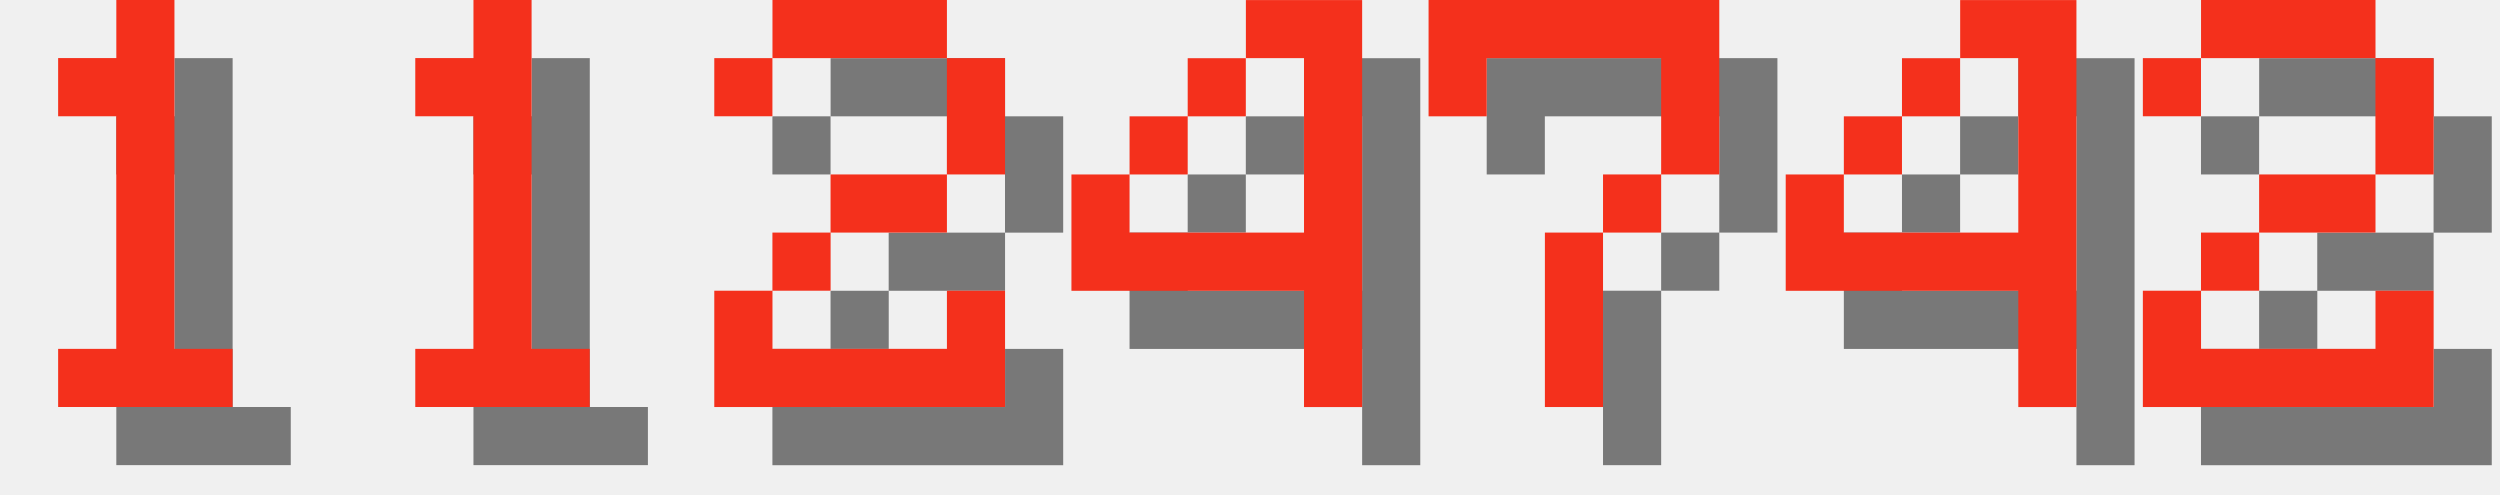
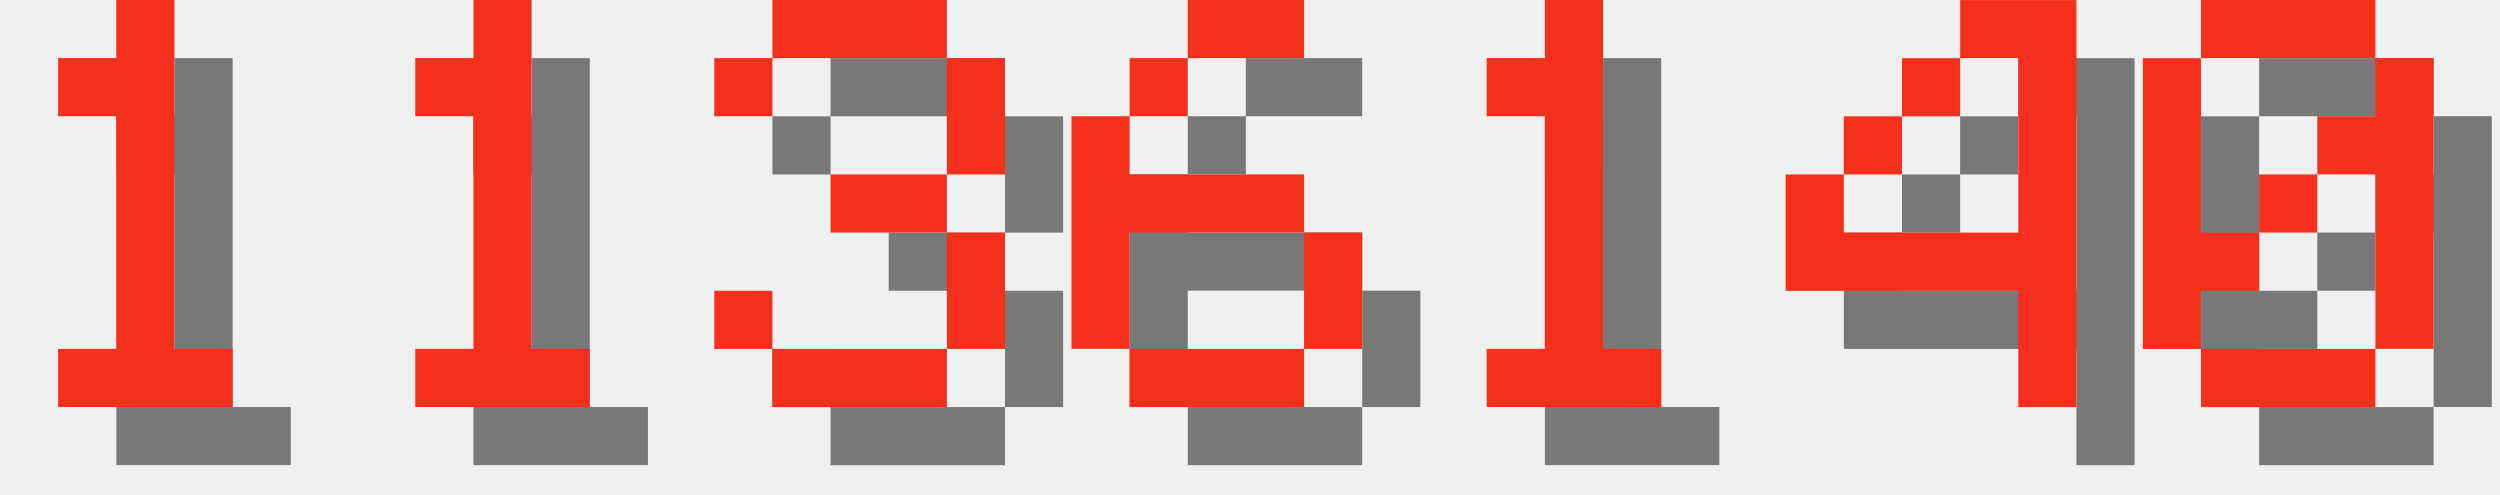
<svg xmlns="http://www.w3.org/2000/svg" version="1.1" width="182.0" height="36">
  <style>
        .text-foreground {
            fill: #F4301C;
        }
        .text-shadow {
            fill: #000000;
            fill-opacity: 0.5;
        }
    </style>
  <g class="digit" id="digit_1" transform="translate(0.0, 0), scale(4)">
    <path id="digit_1_shadow" class="text-shadow" d="m2.117 2.117v1.058h1.058v4.233h-1.058v1.058h3.175v-1.058h-1.058v-6.35h-1.058v1.058h-1.058z" fill-opacity=".5" style="paint-order:stroke fill markers" />
    <path id="digit_1_fg" class="text-foreground" d="m1.058 1.058v1.058h1.058v4.233h-1.058v1.058h3.175v-1.058h-1.058v-6.35h-1.058v1.058h-1.058z" fill="#fff" style="paint-order:stroke fill markers" />
  </g>
  <g class="digit" id="digit_1" transform="translate(26.0, 0), scale(4)">
    <path id="digit_1_shadow" class="text-shadow" d="m2.117 2.117v1.058h1.058v4.233h-1.058v1.058h3.175v-1.058h-1.058v-6.35h-1.058v1.058h-1.058z" fill-opacity=".5" style="paint-order:stroke fill markers" />
    <path id="digit_1_fg" class="text-foreground" d="m1.058 1.058v1.058h1.058v4.233h-1.058v1.058h3.175v-1.058h-1.058v-6.35h-1.058v1.058h-1.058z" fill="#fff" style="paint-order:stroke fill markers" />
  </g>
-   <g class="digit" id="digit_2" transform="translate(52.0, 0), scale(4)">
-     <path id="digit_2_shadow" class="text-shadow" d="m1.058 2.117v1.058h1.058v-1.058h3.175v2.117h-2.117v1.058h-1.058v1.058h-1.058v2.117h5.292v-2.117h-1.058v1.058h-3.175v-1.058h1.058v-1.058h2.117v-1.058h1.058v-2.117h-1.058v-1.058h-3.175v1.058h-1.058z" fill-opacity=".5" style="paint-order:stroke fill markers" />
-     <path id="digit_2_fg" class="text-foreground" d="m0 1.058v1.058h1.058v-1.058h3.175v2.117h-2.117v1.058h-1.058v1.058h-1.058v2.117h5.292v-2.117h-1.058v1.058h-3.175v-1.058h1.058v-1.058h2.117v-1.058h1.058v-2.117h-1.058v-1.058h-3.175v1.058h-1.058z" fill="#fff" style="paint-order:stroke fill markers" />
+   <g class="digit" id="digit_3" transform="translate(52.0, 0), scale(4)">
+     <path id="digit_3_shadow" class="text-shadow" d="m1.058 2.117v1.058h1.058v-1.058h3.175v2.117h-2.117v1.058h2.117v2.117h-3.175v-1.058h-1.058v1.058h1.058v1.058h3.175v-1.058h1.058v-2.117h-1.058v-1.058h1.058v-2.117h-1.058v-1.058h-3.175v1.058h-1.058z" fill-opacity=".5" style="paint-order:stroke fill markers" />
+     <path id="digit_3_fg" class="text-foreground" d="m0 1.058v1.058h1.058v-1.058h3.175v2.117h-2.117v1.058h2.117v2.117h-3.175v-1.058h-1.058v1.058h1.058v1.058h3.175v-1.058h1.058v-2.117h-1.058v-1.058h1.058v-2.117h-1.058v-1.058h-3.175v1.058h-1.058z" fill="#fff" style="paint-order:stroke fill markers" />
  </g>
-   <g class="digit" id="digit_4" transform="translate(78.0, 0), scale(4)">
-     <path id="digit_4_shadow" class="text-shadow" d="m4.233 1.058v1.058h1.058v3.175h-3.175v-1.058h-1.058v2.117h4.233v2.117h1.058v-7.408h-2.117zm-2.117 3.175h1.058v-1.058h-1.058v1.058zm1.058-1.058h1.058v-1.058h-1.058v1.058z" fill-opacity=".5" style="paint-order:stroke fill markers" />
-     <path id="digit_4_fg" class="text-foreground" d="m3.175 0v1.058h1.058v3.175h-3.175v-1.058h-1.058v2.117h4.233v2.117h1.058v-7.408h-2.117zm-2.117 3.175h1.058v-1.058h-1.058v1.058zm1.058-1.058h1.058v-1.058h-1.058v1.058z" fill="#fff" style="paint-order:stroke fill markers" />
+   <g class="digit" id="digit_6" transform="translate(78.0, 0), scale(4)">
+     <path id="digit_6_shadow" class="text-shadow" d="m3.175 1.058v1.058h2.117v-1.058h-2.117zm0 1.058h-1.058v1.058h1.058v-1.058zm-1.058 1.058h-1.058v4.233h1.058v-2.117h3.175v-1.058h-3.175v-1.058zm3.175 2.117v2.117h1.058v-2.117h-1.058zm0 2.117h-3.175v1.058h3.175v-1.058z" fill-opacity=".5" style="paint-order:stroke fill markers" />
+     <path id="digit_6_fg" class="text-foreground" d="m2.117 0v1.058h2.117v-1.058h-2.117zm0 1.058h-1.058v1.058h1.058v-1.058zm-1.058 1.058h-1.058v4.233h1.058v-2.117h3.175v-1.058h-3.175v-1.058zm3.175 2.117v2.117h1.058v-2.117h-1.058zm0 2.117h-3.175v1.058h3.175v-1.058z" fill="#fff" style="paint-order:stroke fill markers" />
  </g>
-   <g class="digit" id="digit_7" transform="translate(104.0, 0), scale(4)">
-     <path id="digit_7_shadow" class="text-shadow" d="m1.058 1.058 2e-6 2.117h1.058v-1.058h3.175v1.058l2e-7 1.058h-1.058v1.058h-1.058l4e-7 3.175 1.058 1e-7v-3.175h1.058v-1.058h1.058l5e-7 -1.058v-2.117z" fill-opacity=".5" style="paint-order:stroke fill markers" />
-     <path id="digit_7_fg" class="text-foreground" d="m0 0 2e-6 2.117h1.058v-1.058h3.175v1.058l2e-7 1.058h-1.058v1.058h-1.058l4e-7 3.175 1.058 1e-7v-3.175h1.058v-1.058h1.058l5e-7 -1.058v-2.117z" fill="#fff" style="paint-order:stroke fill markers" />
+   <g class="digit" id="digit_1" transform="translate(104.0, 0), scale(4)">
+     <path id="digit_1_shadow" class="text-shadow" d="m2.117 2.117v1.058h1.058v4.233h-1.058v1.058h3.175v-1.058h-1.058v-6.35h-1.058v1.058h-1.058z" fill-opacity=".5" style="paint-order:stroke fill markers" />
+     <path id="digit_1_fg" class="text-foreground" d="m1.058 1.058v1.058h1.058v4.233h-1.058v1.058h3.175v-1.058h-1.058v-6.35h-1.058v1.058h-1.058z" fill="#fff" style="paint-order:stroke fill markers" />
  </g>
  <g class="digit" id="digit_4" transform="translate(130.0, 0), scale(4)">
    <path id="digit_4_shadow" class="text-shadow" d="m4.233 1.058v1.058h1.058v3.175h-3.175v-1.058h-1.058v2.117h4.233v2.117h1.058v-7.408h-2.117zm-2.117 3.175h1.058v-1.058h-1.058v1.058zm1.058-1.058h1.058v-1.058h-1.058v1.058z" fill-opacity=".5" style="paint-order:stroke fill markers" />
    <path id="digit_4_fg" class="text-foreground" d="m3.175 0v1.058h1.058v3.175h-3.175v-1.058h-1.058v2.117h4.233v2.117h1.058v-7.408h-2.117zm-2.117 3.175h1.058v-1.058h-1.058v1.058zm1.058-1.058h1.058v-1.058h-1.058v1.058z" fill="#fff" style="paint-order:stroke fill markers" />
  </g>
-   <g class="digit" id="digit_2" transform="translate(156.0, 0), scale(4)">
-     <path id="digit_2_shadow" class="text-shadow" d="m1.058 2.117v1.058h1.058v-1.058h3.175v2.117h-2.117v1.058h-1.058v1.058h-1.058v2.117h5.292v-2.117h-1.058v1.058h-3.175v-1.058h1.058v-1.058h2.117v-1.058h1.058v-2.117h-1.058v-1.058h-3.175v1.058h-1.058z" fill-opacity=".5" style="paint-order:stroke fill markers" />
-     <path id="digit_2_fg" class="text-foreground" d="m0 1.058v1.058h1.058v-1.058h3.175v2.117h-2.117v1.058h-1.058v1.058h-1.058v2.117h5.292v-2.117h-1.058v1.058h-3.175v-1.058h1.058v-1.058h2.117v-1.058h1.058v-2.117h-1.058v-1.058h-3.175v1.058h-1.058z" fill="#fff" style="paint-order:stroke fill markers" />
+   <g class="digit" id="digit_0" transform="translate(156.0, 0), scale(4)">
+     <path id="digit_0_shadow" class="text-shadow" d="m2.117 1.058v1.058h3.175v-1.058h-3.175zm3.175 1.058v1.058h-1.058v1.058h1.058v3.175h1.058v-5.292h-1.058zm0 5.292h-3.175v1.058h3.175v-1.058zm-3.175 0v-1.058h1.058v-1.058h-1.058v-3.175h-1.058v5.292h1.058zm1.058-2.117h1.058v-1.058h-1.058v1.058z" fill-opacity=".5" style="paint-order:stroke fill markers" />
+     <path id="digit_0_fg" class="text-foreground" d="m1.058 0v1.058h3.175v-1.058h-3.175zm3.175 1.058v1.058h-1.058v1.058h1.058v3.175h1.058v-5.292h-1.058zm0 5.292h-3.175v1.058h3.175v-1.058zm-3.175 0v-1.058h1.058v-1.058h-1.058v-3.175h-1.058v5.292h1.058zm1.058-2.117h1.058v-1.058h-1.058v1.058z" fill="#fff" style="paint-order:stroke fill markers" />
  </g>
</svg>
